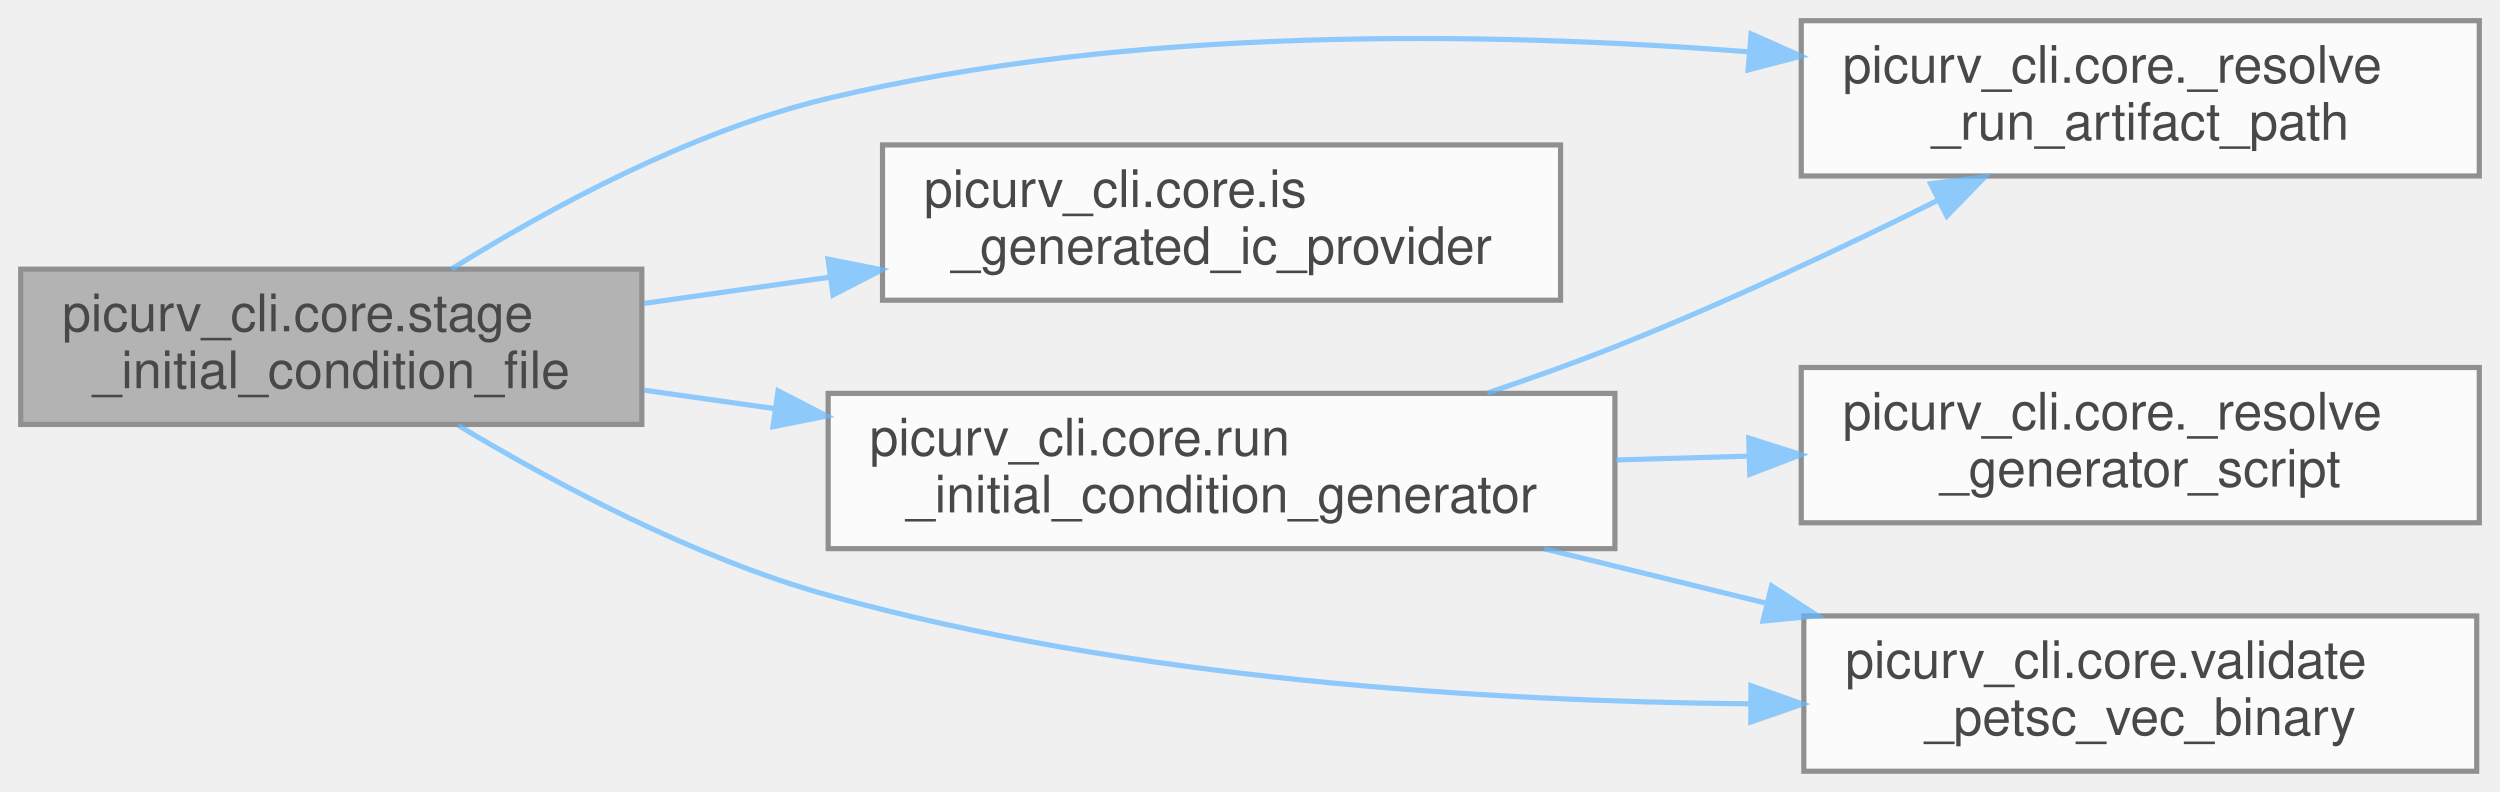
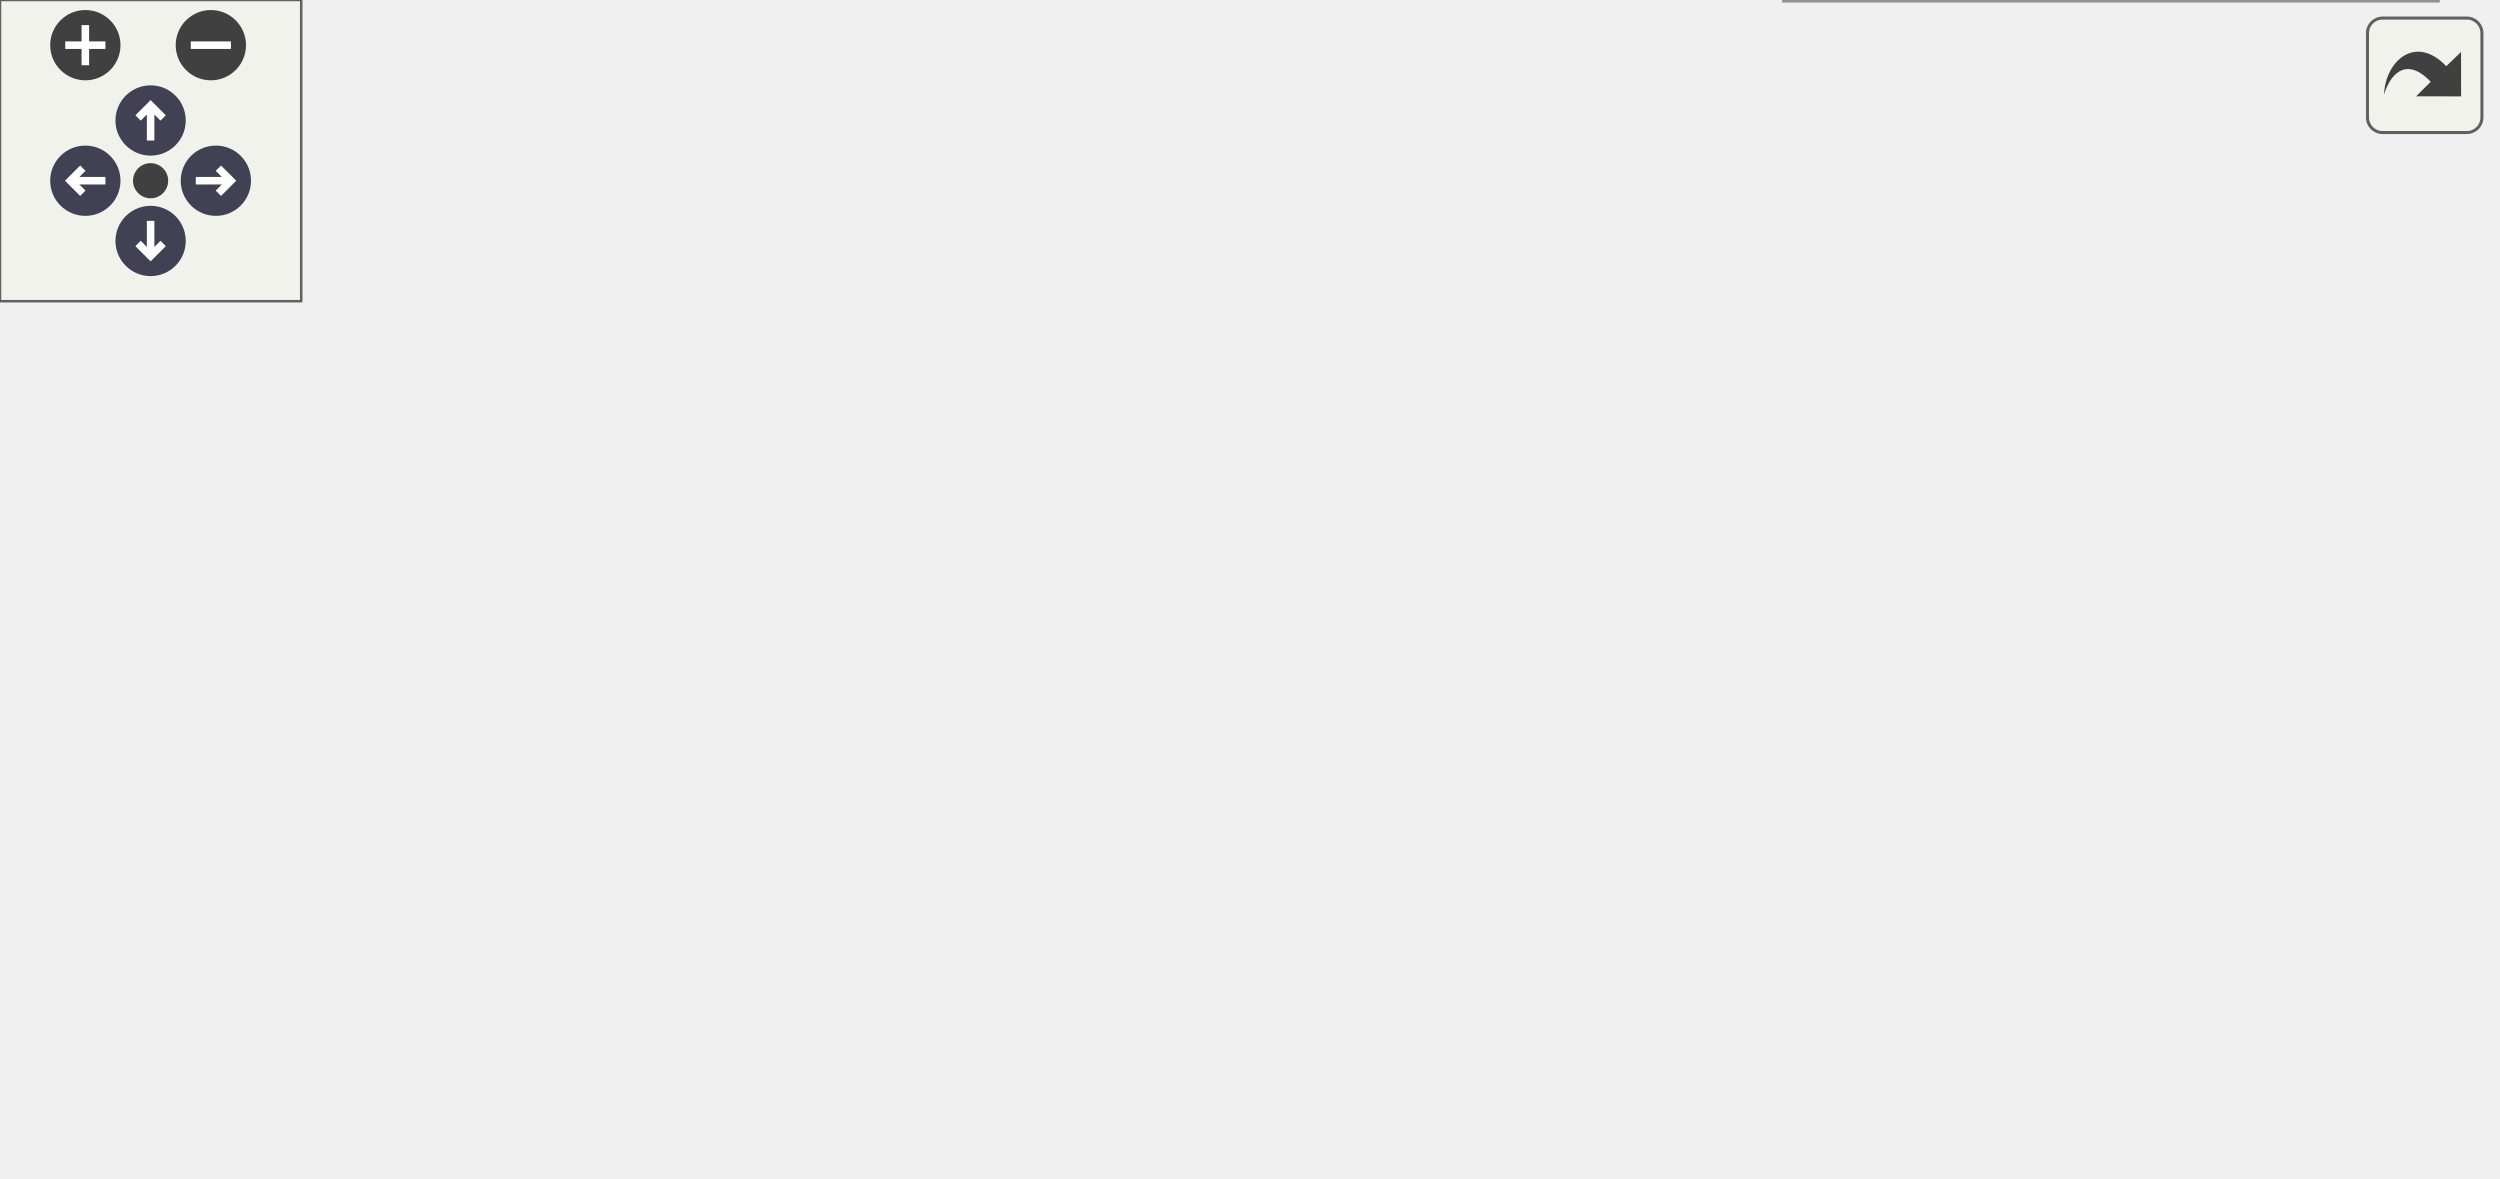
- <svg xmlns="http://www.w3.org/2000/svg" xmlns:xlink="http://www.w3.org/1999/xlink" width="483pt" height="153pt" viewBox="0.00 0.00 483.00 153.00">
-   <svg id="main" version="1.1" xml:space="preserve">
-     <style type="text/css">
+ <svg xmlns="http://www.w3.org/2000/svg" xmlns:xlink="http://www.w3.org/1999/xlink" id="main" version="1.1" xml:space="preserve">
+   <style type="text/css">
.node, .edge {opacity: 0.7;}
.node.selected, .edge.selected {opacity: 1;}
.edge:hover path { stroke: red; }
.edge:hover polygon { stroke: red; fill: red; }
</style>
-     <svg id="graph" class="graph">
-       <g id="graph0" class="graph" transform="scale(1 1) rotate(0) translate(4 149)">
-         <g id="Node000001" class="node">
-           <g id="a_Node000001">
-             <a xlink:title="Materialize and stage one file-backed IC in ReadFieldData's expected layout.">
-               <polygon fill="#999999" stroke="#666666" points="120,-97 0,-97 0,-67 120,-67 120,-97" />
-               <text text-anchor="start" x="8" y="-85" font-family="Helvetica,sans-Serif" font-size="10.00">picurv_cli.core.stage</text>
-               <text text-anchor="middle" x="60" y="-74" font-family="Helvetica,sans-Serif" font-size="10.00">_initial_condition_file</text>
-             </a>
-           </g>
-         </g>
-         <g id="Node000002" class="node">
-           <g id="a_Node000002">
-             <a xlink:href="namespacepicurv__cli_1_1core.html#ac073a315fb31e56e19ef53e50b523f6c" target="_top" xlink:title="Resolve a run artifact path with run-dir-relative defaults.">
-               <polygon fill="white" stroke="#666666" points="475,-145 344,-145 344,-115 475,-115 475,-145" />
-               <text text-anchor="start" x="352" y="-133" font-family="Helvetica,sans-Serif" font-size="10.00">picurv_cli.core._resolve</text>
-               <text text-anchor="middle" x="409.5" y="-122" font-family="Helvetica,sans-Serif" font-size="10.00">_run_artifact_path</text>
-             </a>
-           </g>
-         </g>
-         <g id="edge1_Node000001_Node000002" class="edge">
-           <g id="a_edge1_Node000001_Node000002">
-             <a xlink:title=" ">
-               <path fill="none" stroke="#63b8ff" d="M83.25,-97.04C101.8,-108.61 129.4,-123.66 156,-130 214.55,-143.95 282.92,-142.94 333.74,-139" />
-               <polygon fill="#63b8ff" stroke="#63b8ff" points="334.31,-142.46 343.98,-138.15 333.73,-135.49 334.31,-142.46" />
-             </a>
-           </g>
-         </g>
-         <g id="Node000003" class="node">
-           <g id="a_Node000003">
-             <a xlink:href="namespacepicurv__cli_1_1core.html#aec8420660cdf72b8758924742b8e17fe" target="_top" xlink:title="Return whether a resolved IC is backed by a registered file generator.">
-               <polygon fill="white" stroke="#666666" points="297.5,-121 166.5,-121 166.5,-91 297.5,-91 297.5,-121" />
-               <text text-anchor="start" x="174.5" y="-109" font-family="Helvetica,sans-Serif" font-size="10.00">picurv_cli.core.is</text>
-               <text text-anchor="middle" x="232" y="-98" font-family="Helvetica,sans-Serif" font-size="10.00">_generated_ic_provider</text>
-             </a>
-           </g>
-         </g>
-         <g id="edge2_Node000001_Node000003" class="edge">
-           <g id="a_edge2_Node000001_Node000003">
-             <a xlink:title=" ">
-               <path fill="none" stroke="#63b8ff" d="M120.46,-90.39C132.05,-92.03 144.35,-93.77 156.36,-95.46" />
-               <polygon fill="#63b8ff" stroke="#63b8ff" points="155.97,-98.94 166.36,-96.87 156.95,-92.01 155.97,-98.94" />
-             </a>
-           </g>
-         </g>
-         <g id="Node000004" class="node">
-           <g id="a_Node000004">
-             <a xlink:href="namespacepicurv__cli_1_1core.html#a5268852a114aab539de2514d63fd8bbc" target="_top" xlink:title="Run the repository IC generator.">
-               <polygon fill="white" stroke="#666666" points="308,-73 156,-73 156,-43 308,-43 308,-73" />
-               <text text-anchor="start" x="164" y="-61" font-family="Helvetica,sans-Serif" font-size="10.00">picurv_cli.core.run</text>
-               <text text-anchor="middle" x="232" y="-50" font-family="Helvetica,sans-Serif" font-size="10.00">_initial_condition_generator</text>
-             </a>
-           </g>
-         </g>
-         <g id="edge3_Node000001_Node000004" class="edge">
-           <g id="a_edge3_Node000001_Node000004">
-             <a xlink:title=" ">
-               <path fill="none" stroke="#63b8ff" d="M120.46,-73.61C128.65,-72.45 137.19,-71.24 145.73,-70.04" />
-               <polygon fill="#63b8ff" stroke="#63b8ff" points="146.32,-73.49 155.74,-68.63 145.34,-66.56 146.32,-73.49" />
-             </a>
-           </g>
-         </g>
-         <g id="Node000006" class="node">
-           <g id="a_Node000006">
-             <a xlink:href="namespacepicurv__cli_1_1core.html#aaa8f8785084c3a49978aa3d33bdd31c2" target="_top" xlink:title="Validate the basic PETSc binary VecView envelope used by ReadFieldData.">
-               <polygon fill="white" stroke="#666666" points="474.5,-30 344.5,-30 344.5,0 474.5,0 474.5,-30" />
-               <text text-anchor="start" x="352.5" y="-18" font-family="Helvetica,sans-Serif" font-size="10.00">picurv_cli.core.validate</text>
-               <text text-anchor="middle" x="409.5" y="-7" font-family="Helvetica,sans-Serif" font-size="10.00">_petsc_vec_binary</text>
-             </a>
-           </g>
-         </g>
-         <g id="edge7_Node000001_Node000006" class="edge">
-           <g id="a_edge7_Node000001_Node000006">
-             <a xlink:title=" ">
-               <path fill="none" stroke="#63b8ff" d="M84.53,-66.81C103.14,-55.63 130.19,-41.19 156,-34 214.34,-17.76 283.01,-13.5 334,-13.02" />
-               <polygon fill="#63b8ff" stroke="#63b8ff" points="334.29,-16.52 344.28,-12.98 334.26,-9.52 334.29,-16.52" />
-             </a>
-           </g>
-         </g>
-         <g id="edge5_Node000004_Node000002" class="edge">
-           <g id="a_edge5_Node000004_Node000002">
-             <a xlink:title=" ">
-               <path fill="none" stroke="#63b8ff" d="M283.36,-73.07C291.66,-75.86 300.12,-78.87 308,-82 329.06,-90.36 351.91,-101.12 370.48,-110.34" />
-               <polygon fill="#63b8ff" stroke="#63b8ff" points="368.99,-113.51 379.5,-114.86 372.13,-107.25 368.99,-113.51" />
-             </a>
-           </g>
-         </g>
-         <g id="Node000005" class="node">
-           <g id="a_Node000005">
-             <a xlink:href="namespacepicurv__cli_1_1core.html#a70cdc4180c6c7c77d93c22535a81426d" target="_top" xlink:title="Resolve an optional generator script override or repository default.">
-               <polygon fill="white" stroke="#666666" points="475,-78 344,-78 344,-48 475,-48 475,-78" />
-               <text text-anchor="start" x="352" y="-66" font-family="Helvetica,sans-Serif" font-size="10.00">picurv_cli.core._resolve</text>
-               <text text-anchor="middle" x="409.5" y="-55" font-family="Helvetica,sans-Serif" font-size="10.00">_generator_script</text>
-             </a>
-           </g>
-         </g>
-         <g id="edge4_Node000004_Node000005" class="edge">
-           <g id="a_edge4_Node000004_Node000005">
-             <a xlink:title=" ">
-               <path fill="none" stroke="#63b8ff" d="M308.19,-60.14C316.66,-60.38 325.28,-60.63 333.74,-60.87" />
-               <polygon fill="#63b8ff" stroke="#63b8ff" points="333.86,-64.37 343.96,-61.16 334.06,-57.38 333.86,-64.37" />
-             </a>
-           </g>
-         </g>
-         <g id="edge6_Node000004_Node000006" class="edge">
-           <g id="a_edge6_Node000004_Node000006">
-             <a xlink:title=" ">
-               <path fill="none" stroke="#63b8ff" d="M294.38,-42.96C308.28,-39.56 323.14,-35.91 337.4,-32.42" />
-               <polygon fill="#63b8ff" stroke="#63b8ff" points="338.27,-35.81 347.15,-30.03 336.61,-29.01 338.27,-35.81" />
-             </a>
-           </g>
-         </g>
-       </g>
-     </svg>
+   <defs>
+     <circle id="rim" cx="0" cy="0" r="7" />
+     <circle id="rim2" cx="0" cy="0" r="3.5" />
+     <g id="zoomPlus">
+       <use xlink:href="#rim" fill="#404040">
+         <set attributeName="fill" to="#808080" begin="zoomplus.mouseover" end="zoomplus.mouseout" />
+       </use>
+       <path d="M-4,0h8M0,-4v8" fill="none" stroke="white" stroke-width="1.5" pointer-events="none" />
+     </g>
+     <g id="zoomMin">
+       <use xlink:href="#rim" fill="#404040">
+         <set attributeName="fill" to="#808080" begin="zoomminus.mouseover" end="zoomminus.mouseout" />
+       </use>
+       <path d="M-4,0h8" fill="none" stroke="white" stroke-width="1.5" pointer-events="none" />
+     </g>
+     <g id="arrowUp" transform="translate(30 24)">
+       <use xlink:href="#rim" />
+       <path pointer-events="none" fill="none" stroke="white" stroke-width="1.5" d="M0,-3.0v7 M-2.5,-0.5L0,-3.0L2.5,-0.5" />
+     </g>
+     <g id="arrowRight" transform="rotate(90) translate(36 -43)">
+       <use xlink:href="#rim" />
+       <path pointer-events="none" fill="none" stroke="white" stroke-width="1.5" d="M0,-3.0v7 M-2.5,-0.5L0,-3.0L2.5,-0.5" />
+     </g>
+     <g id="arrowDown" transform="rotate(180) translate(-30 -48)">
+       <use xlink:href="#rim" />
+       <path pointer-events="none" fill="none" stroke="white" stroke-width="1.5" d="M0,-3.0v7 M-2.5,-0.5L0,-3.0L2.5,-0.5" />
+     </g>
+     <g id="arrowLeft" transform="rotate(270) translate(-36 17)">
+       <use xlink:href="#rim" />
+       <path pointer-events="none" fill="none" stroke="white" stroke-width="1.5" d="M0,-3.0v7 M-2.5,-0.5L0,-3.0L2.5,-0.5" />
+     </g>
+     <g id="resetDef">
+       <use xlink:href="#rim2" fill="#404040">
+         <set attributeName="fill" to="#808080" begin="reset.mouseover" end="reset.mouseout" />
+       </use>
+     </g>
+   </defs>
+   <svg id="graph" class="graph">
+     <g id="viewport">
+       <g id="Node000001" class="node">
+         <g id="a_Node000001">
+           <a xlink:title="Materialize and stage one file-backed IC in ReadFieldData's expected layout.">
+             <polygon fill="#999999" stroke="#666666" points="120,-104 0,-104 0,-74 120,-74 120,-104" />
+             <text text-anchor="start" x="8" y="-92" font-family="Helvetica,sans-Serif" font-size="10.00">picurv_cli.core.stage</text>
+             <text text-anchor="middle" x="60" y="-81" font-family="Helvetica,sans-Serif" font-size="10.00">_initial_condition_file</text>
+           </a>
+         </g>
+       </g>
+       <g id="Node000002" class="node">
+         <g id="a_Node000002">
+           <a xlink:href="namespacepicurv__cli_1_1core.html#ac073a315fb31e56e19ef53e50b523f6c" target="_top" xlink:title="Resolve a run artifact path with run-dir-relative defaults.">
+             <polygon fill="white" stroke="#666666" points="486,-174 355,-174 355,-144 486,-144 486,-174" />
+             <text text-anchor="start" x="363" y="-162" font-family="Helvetica,sans-Serif" font-size="10.00">picurv_cli.core._resolve</text>
+             <text text-anchor="middle" x="420.5" y="-151" font-family="Helvetica,sans-Serif" font-size="10.00">_run_artifact_path</text>
+           </a>
+         </g>
+       </g>
+       <g id="edge1_Node000001_Node000002" class="edge">
+         <g id="a_edge1_Node000001_Node000002">
+           <a xlink:title=" ">
+             <path fill="none" stroke="#63b8ff" d="M84.55,-104.13C103.16,-115.28 130.22,-129.71 156,-137 218.04,-154.54 291.32,-159.46 344.83,-160.32" />
+             <polygon fill="#63b8ff" stroke="#63b8ff" points="344.88,-163.82 354.92,-160.44 344.96,-156.82 344.88,-163.82" />
+           </a>
+         </g>
+       </g>
+       <g id="Node000003" class="node">
+         <g id="a_Node000003">
+           <a xlink:href="namespacepicurv__cli_1_1core.html#aec8420660cdf72b8758924742b8e17fe" target="_top" xlink:title="Return whether a resolved IC is backed by a registered file generator.">
+             <polygon fill="white" stroke="#666666" points="297.5,-128 166.5,-128 166.5,-98 297.5,-98 297.5,-128" />
+             <text text-anchor="start" x="174.5" y="-116" font-family="Helvetica,sans-Serif" font-size="10.00">picurv_cli.core.is</text>
+             <text text-anchor="middle" x="232" y="-105" font-family="Helvetica,sans-Serif" font-size="10.00">_generated_ic_provider</text>
+           </a>
+         </g>
+       </g>
+       <g id="edge2_Node000001_Node000003" class="edge">
+         <g id="a_edge2_Node000001_Node000003">
+           <a xlink:title=" ">
+             <path fill="none" stroke="#63b8ff" d="M120.46,-97.39C132.05,-99.03 144.35,-100.77 156.36,-102.46" />
+             <polygon fill="#63b8ff" stroke="#63b8ff" points="155.97,-105.94 166.36,-103.87 156.95,-99.01 155.97,-105.94" />
+           </a>
+         </g>
+       </g>
+       <g id="Node000004" class="node">
+         <g id="a_Node000004">
+           <a xlink:href="namespacepicurv__cli_1_1core.html#a5268852a114aab539de2514d63fd8bbc" target="_top" xlink:title="Run the repository IC generator.">
+             <polygon fill="white" stroke="#666666" points="308,-80 156,-80 156,-50 308,-50 308,-80" />
+             <text text-anchor="start" x="164" y="-68" font-family="Helvetica,sans-Serif" font-size="10.00">picurv_cli.core.run</text>
+             <text text-anchor="middle" x="232" y="-57" font-family="Helvetica,sans-Serif" font-size="10.00">_initial_condition_generator</text>
+           </a>
+         </g>
+       </g>
+       <g id="edge3_Node000001_Node000004" class="edge">
+         <g id="a_edge3_Node000001_Node000004">
+           <a xlink:title=" ">
+             <path fill="none" stroke="#63b8ff" d="M120.46,-80.61C128.65,-79.45 137.19,-78.24 145.73,-77.04" />
+             <polygon fill="#63b8ff" stroke="#63b8ff" points="146.32,-80.49 155.74,-75.63 145.34,-73.56 146.32,-80.49" />
+           </a>
+         </g>
+       </g>
+       <g id="Node000007" class="node">
+         <g id="a_Node000007">
+           <a xlink:href="namespacepicurv__cli_1_1core.html#aaa8f8785084c3a49978aa3d33bdd31c2" target="_top" xlink:title="Validate the basic PETSc binary VecView envelope used by ReadFieldData.">
+             <polygon fill="white" stroke="#666666" points="485.5,-30 355.5,-30 355.5,0 485.5,0 485.5,-30" />
+             <text text-anchor="start" x="363.5" y="-18" font-family="Helvetica,sans-Serif" font-size="10.00">picurv_cli.core.validate</text>
+             <text text-anchor="middle" x="420.5" y="-7" font-family="Helvetica,sans-Serif" font-size="10.00">_petsc_vec_binary</text>
+           </a>
+         </g>
+       </g>
+       <g id="edge8_Node000001_Node000007" class="edge">
+         <g id="a_edge8_Node000001_Node000007">
+           <a xlink:title=" ">
+             <path fill="none" stroke="#63b8ff" d="M84.58,-73.97C103.21,-62.89 130.27,-48.48 156,-41 218.2,-22.91 291.76,-16.85 345.34,-15.07" />
+             <polygon fill="#63b8ff" stroke="#63b8ff" points="345.54,-18.56 355.44,-14.77 345.34,-11.57 345.54,-18.56" />
+           </a>
+         </g>
+       </g>
+       <g id="edge5_Node000004_Node000002" class="edge">
+         <g id="a_edge5_Node000004_Node000002">
+           <a xlink:title=" ">
+             <path fill="none" stroke="#63b8ff" d="M291.96,-80.05C297.61,-82.6 303.06,-85.56 308,-89 329.31,-103.83 322.68,-120.19 344,-135 346.25,-136.56 348.61,-138.03 351.05,-139.41" />
+             <polygon fill="#63b8ff" stroke="#63b8ff" points="349.64,-142.62 360.15,-143.99 352.79,-136.36 349.64,-142.62" />
+           </a>
+         </g>
+       </g>
+       <g id="Node000005" class="node">
+         <g id="a_Node000005">
+           <a xlink:href="namespacepicurv__cli_1_1core.html#a70cdc4180c6c7c77d93c22535a81426d" target="_top" xlink:title="Resolve an optional generator script override or repository default.">
+             <polygon fill="white" stroke="#666666" points="486,-126 355,-126 355,-96 486,-96 486,-126" />
+             <text text-anchor="start" x="363" y="-114" font-family="Helvetica,sans-Serif" font-size="10.00">picurv_cli.core._resolve</text>
+             <text text-anchor="middle" x="420.5" y="-103" font-family="Helvetica,sans-Serif" font-size="10.00">_generator_script</text>
+           </a>
+         </g>
+       </g>
+       <g id="edge4_Node000004_Node000005" class="edge">
+         <g id="a_edge4_Node000004_Node000005">
+           <a xlink:title=" ">
+             <path fill="none" stroke="#63b8ff" d="M294.07,-80.06C311.55,-84.37 330.74,-89.11 348.75,-93.55" />
+             <polygon fill="#63b8ff" stroke="#63b8ff" points="348.07,-96.99 358.61,-95.98 349.74,-90.19 348.07,-96.99" />
+           </a>
+         </g>
+       </g>
+       <g id="Node000006" class="node">
+         <g id="a_Node000006">
+           <a xlink:href="namespacepicurv__cli_1_1core.html#a204703a579395e993d4659b45c35f820" target="_top" xlink:title="Measure the shell-averaged spectrum of a staged initial condition.">
+             <polygon fill="white" stroke="#666666" points="497,-78 344,-78 344,-48 497,-48 497,-78" />
+             <text text-anchor="start" x="352" y="-66" font-family="Helvetica,sans-Serif" font-size="10.00">picurv_cli.core.run</text>
+             <text text-anchor="middle" x="420.5" y="-55" font-family="Helvetica,sans-Serif" font-size="10.00">_initial_spectrum_generator</text>
+           </a>
+         </g>
+       </g>
+       <g id="edge6_Node000004_Node000006" class="edge">
+         <g id="a_edge6_Node000004_Node000006">
+           <a xlink:title=" ">
+             <path fill="none" stroke="#63b8ff" d="M308.05,-64.2C316.56,-64.1 325.28,-64.01 333.92,-63.92" />
+             <polygon fill="#63b8ff" stroke="#63b8ff" points="334.03,-67.42 344,-63.81 333.96,-60.42 334.03,-67.42" />
+           </a>
+         </g>
+       </g>
+       <g id="edge7_Node000004_Node000007" class="edge">
+         <g id="a_edge7_Node000004_Node000007">
+           <a xlink:title=" ">
+             <path fill="none" stroke="#63b8ff" d="M288.96,-50C309.24,-44.56 332.34,-38.37 353.42,-32.72" />
+             <polygon fill="#63b8ff" stroke="#63b8ff" points="354.51,-36.05 363.26,-30.08 352.7,-29.29 354.51,-36.05" />
+           </a>
+         </g>
+       </g>
+     </g>
+   </svg>
+   <g id="navigator" transform="translate(0 0)" fill="#404254">
+     <rect fill="#f2f5e9" fill-opacity="0.5" stroke="#606060" stroke-width=".5" x="0" y="0" width="60" height="60" />
+     <use id="zoomplus" xlink:href="#zoomPlus" x="17" y="9" />
+     <use id="zoomminus" xlink:href="#zoomMin" x="42" y="9" />
+     <use id="reset" xlink:href="#resetDef" x="30" y="36" />
+     <use id="arrowup" xlink:href="#arrowUp" x="0" y="0" />
+     <use id="arrowright" xlink:href="#arrowRight" x="0" y="0" />
+     <use id="arrowdown" xlink:href="#arrowDown" x="0" y="0" />
+     <use id="arrowleft" xlink:href="#arrowLeft" x="0" y="0" />
+   </g>
+   <svg viewBox="0 0 15 15" width="100%" height="30px" preserveAspectRatio="xMaxYMin meet">
+     <g id="arrow_out" transform="scale(0.3 0.3)">
+       <a xlink:href="namespacepicurv__cli_1_1core_a89a3c5786e601f2a411eca7ce600e663_cgraph_org.svg" target="_base">
+         <rect id="button" ry="5" rx="5" y="6" x="6" height="38" width="38" fill="#f2f5e9" fill-opacity="0.5" stroke="#606060" stroke-width="1.0" />
+         <path id="arrow" d="M 11.5,31.437 C 11.94,20.098 22.043,11.323 32.159,21.979 L 37.069,17.246 C 37.069,17.246 37.088,32 37.088,32 L 22.16,31.978 C 22.16,31.978 26.998,27.14 26.998,27.14 C 18.529,18.264 13.292,25.23 11.5,31.437 z" style="fill:#404040;" />
+       </a>
+     </g>
  </svg>
  <style type="text/css">

[data-mouse-over-selected='false'] { opacity: 0.7; }
[data-mouse-over-selected='true']  { opacity: 1.0; }

</style>
</svg>
